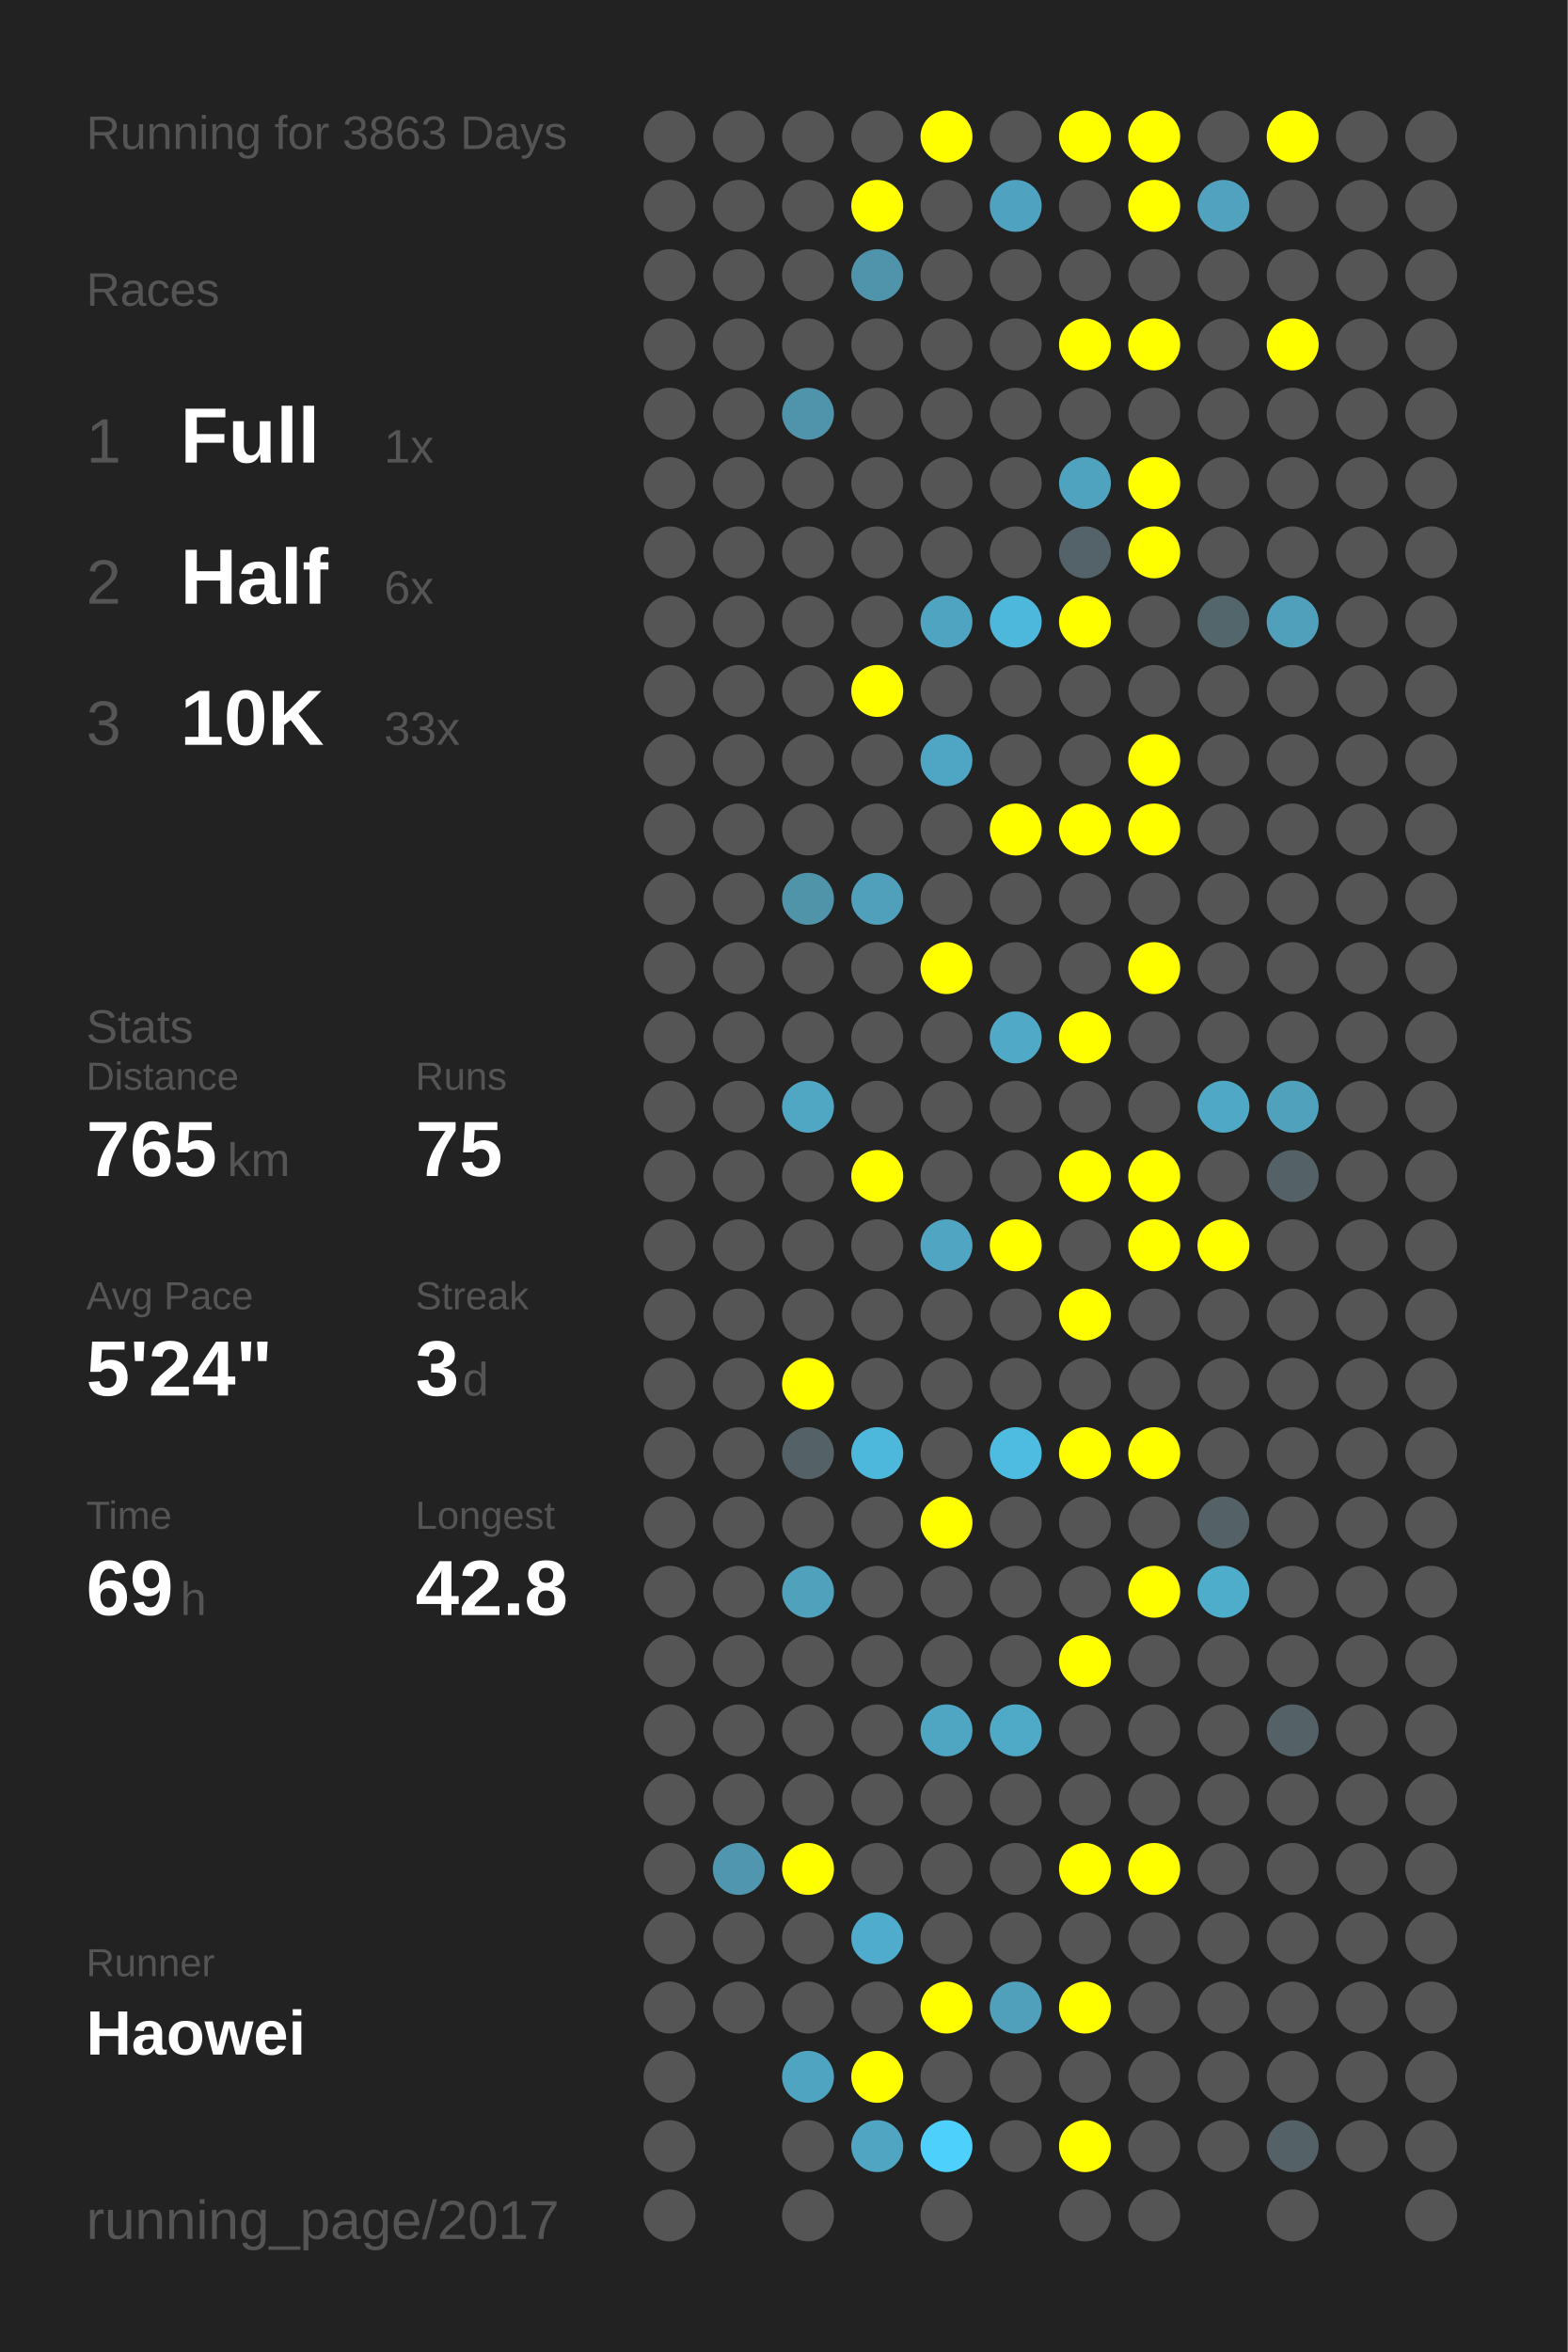
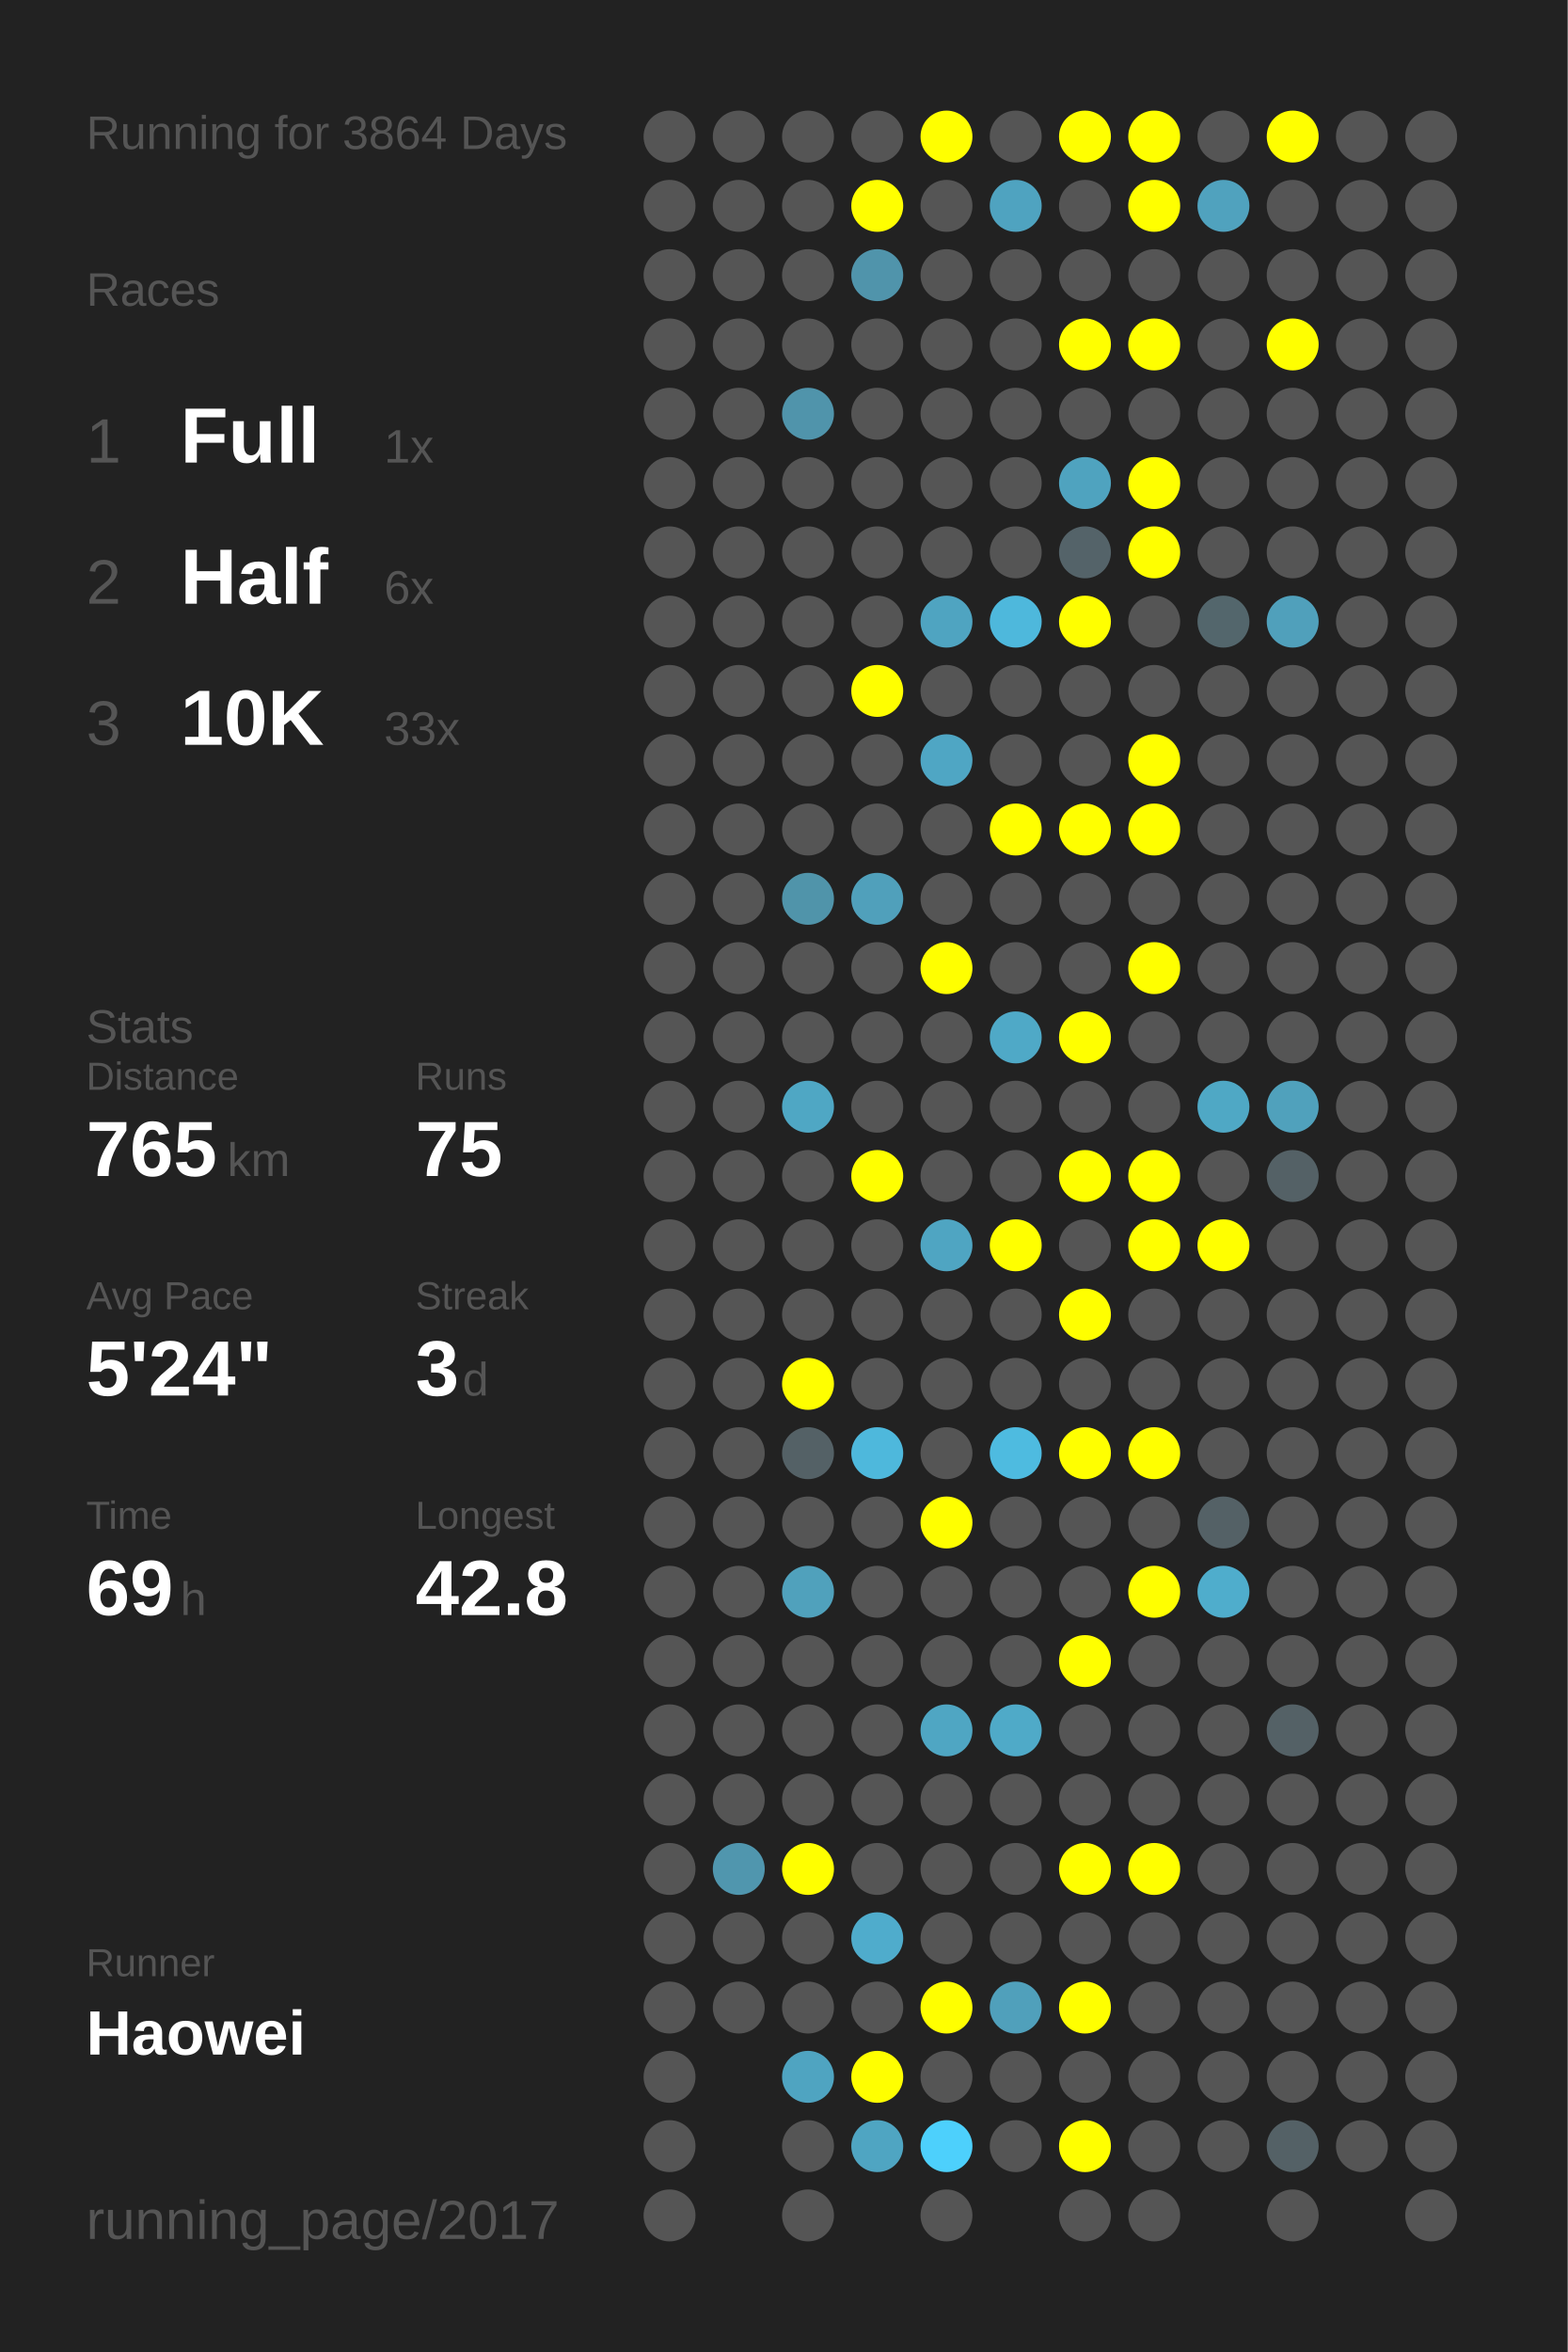
<svg xmlns="http://www.w3.org/2000/svg" baseProfile="full" height="300mm" version="1.1" viewBox="0,0,200,300" width="200mm">
  <defs />
  <rect fill="#222222" height="300" width="200" x="0" y="0" />
-   <text fill="#555555" style="font-size:6px; font-family:Arial;" x="11" y="19">Running for 3863 Days</text>
+   <text fill="#555555" style="font-size:6px; font-family:Arial;" x="11" y="19">Running for 3864 Days</text>
  <text fill="#555555" style="font-size:6px; font-family:Arial;" x="11" y="39">Races</text>
  <text fill="#555555" style="font-size:8px; font-family:Arial;" x="11" y="59">1</text>
  <text fill="#FFFFFF" style="font-size:10px; font-family:Arial; font-weight:bold;" x="23" y="59">Full</text>
  <text fill="#555555" style="font-size:6px; font-family:Arial;" x="49" y="59">1x</text>
  <text fill="#555555" style="font-size:8px; font-family:Arial;" x="11" y="77">2</text>
  <text fill="#FFFFFF" style="font-size:10px; font-family:Arial; font-weight:bold;" x="23" y="77">Half</text>
  <text fill="#555555" style="font-size:6px; font-family:Arial;" x="49" y="77">6x</text>
  <text fill="#555555" style="font-size:8px; font-family:Arial;" x="11" y="95">3</text>
  <text fill="#FFFFFF" style="font-size:10px; font-family:Arial; font-weight:bold;" x="23" y="95">10K</text>
  <text fill="#555555" style="font-size:6px; font-family:Arial;" x="49" y="95">33x</text>
  <text fill="#555555" style="font-size:6px; font-family:Arial;" x="11" y="133">Stats</text>
  <text fill="#555555" style="font-size:5px; font-family:Arial;" x="11" y="139">Distance</text>
  <text fill="#FFFFFF" style="font-size:10px; font-family:Arial; font-weight:bold;" x="11" y="150">765</text>
  <text fill="#555555" style="font-size:6px; font-family:Arial;" x="29" y="150">km</text>
  <text fill="#555555" style="font-size:5px; font-family:Arial;" x="53" y="139">Runs</text>
  <text fill="#FFFFFF" style="font-size:10px; font-family:Arial; font-weight:bold;" x="53" y="150">75</text>
  <text fill="#555555" style="font-size:5px; font-family:Arial;" x="11" y="167">Avg Pace</text>
  <text fill="#FFFFFF" style="font-size:10px; font-family:Arial; font-weight:bold;" x="11" y="178">5'24"</text>
  <text fill="#555555" style="font-size:5px; font-family:Arial;" x="53" y="167">Streak</text>
  <text fill="#FFFFFF" style="font-size:10px; font-family:Arial; font-weight:bold;" x="53" y="178">3</text>
  <text fill="#555555" style="font-size:6px; font-family:Arial;" x="59" y="178">d</text>
  <text fill="#555555" style="font-size:5px; font-family:Arial;" x="11" y="195">Time</text>
  <text fill="#FFFFFF" style="font-size:10px; font-family:Arial; font-weight:bold;" x="11" y="206">69</text>
  <text fill="#555555" style="font-size:6px; font-family:Arial;" x="23" y="206">h</text>
  <text fill="#555555" style="font-size:5px; font-family:Arial;" x="53" y="195">Longest</text>
  <text fill="#FFFFFF" style="font-size:10px; font-family:Arial; font-weight:bold;" x="53" y="206">42.8</text>
  <text fill="#555555" style="font-size:5px; font-family:Arial;" x="11" y="252.065">Runner</text>
  <text fill="#FFFFFF" style="font-size:8px; font-family:Arial; font-weight:bold;" x="11" y="262.065">Haowei</text>
  <text fill="#555555" style="font-size:7px; font-family:Arial;" x="11" y="285.581">running_page/2017</text>
  <circle cx="85.417" cy="17.419" fill="#555555" r="3.312" />
  <circle cx="85.417" cy="26.258" fill="#555555" r="3.312" />
  <circle cx="85.417" cy="35.097" fill="#555555" r="3.312" />
  <circle cx="85.417" cy="43.935" fill="#555555" r="3.312" />
  <circle cx="85.417" cy="52.774" fill="#555555" r="3.312" />
  <circle cx="85.417" cy="61.613" fill="#555555" r="3.312" />
  <circle cx="85.417" cy="70.452" fill="#555555" r="3.312" />
  <circle cx="85.417" cy="79.29" fill="#555555" r="3.312" />
  <circle cx="85.417" cy="88.129" fill="#555555" r="3.312" />
  <circle cx="85.417" cy="96.968" fill="#555555" r="3.312" />
  <circle cx="85.417" cy="105.806" fill="#555555" r="3.312" />
  <circle cx="85.417" cy="114.645" fill="#555555" r="3.312" />
  <circle cx="85.417" cy="123.484" fill="#555555" r="3.312" />
  <circle cx="85.417" cy="132.323" fill="#555555" r="3.312" />
  <circle cx="85.417" cy="141.161" fill="#555555" r="3.312" />
  <circle cx="85.417" cy="150" fill="#555555" r="3.312" />
  <circle cx="85.417" cy="158.839" fill="#555555" r="3.312" />
  <circle cx="85.417" cy="167.677" fill="#555555" r="3.312" />
  <circle cx="85.417" cy="176.516" fill="#555555" r="3.312" />
  <circle cx="85.417" cy="185.355" fill="#555555" r="3.312" />
  <circle cx="85.417" cy="194.194" fill="#555555" r="3.312" />
  <circle cx="85.417" cy="203.032" fill="#555555" r="3.312" />
  <circle cx="85.417" cy="211.871" fill="#555555" r="3.312" />
  <circle cx="85.417" cy="220.71" fill="#555555" r="3.312" />
  <circle cx="85.417" cy="229.548" fill="#555555" r="3.312" />
  <circle cx="85.417" cy="238.387" fill="#555555" r="3.312" />
  <circle cx="85.417" cy="247.226" fill="#555555" r="3.312" />
  <circle cx="85.417" cy="256.065" fill="#555555" r="3.312" />
  <circle cx="85.417" cy="264.903" fill="#555555" r="3.312" />
  <circle cx="85.417" cy="273.742" fill="#555555" r="3.312" />
  <circle cx="85.417" cy="282.581" fill="#555555" r="3.312" />
  <circle cx="94.25" cy="17.419" fill="#555555" r="3.312" />
  <circle cx="94.25" cy="26.258" fill="#555555" r="3.312" />
  <circle cx="94.25" cy="35.097" fill="#555555" r="3.312" />
  <circle cx="94.25" cy="43.935" fill="#555555" r="3.312" />
  <circle cx="94.25" cy="52.774" fill="#555555" r="3.312" />
  <circle cx="94.25" cy="61.613" fill="#555555" r="3.312" />
  <circle cx="94.25" cy="70.452" fill="#555555" r="3.312" />
  <circle cx="94.25" cy="79.29" fill="#555555" r="3.312" />
  <circle cx="94.25" cy="88.129" fill="#555555" r="3.312" />
  <circle cx="94.25" cy="96.968" fill="#555555" r="3.312" />
  <circle cx="94.25" cy="105.806" fill="#555555" r="3.312" />
  <circle cx="94.25" cy="114.645" fill="#555555" r="3.312" />
  <circle cx="94.25" cy="123.484" fill="#555555" r="3.312" />
  <circle cx="94.25" cy="132.323" fill="#555555" r="3.312" />
  <circle cx="94.25" cy="141.161" fill="#555555" r="3.312" />
  <circle cx="94.25" cy="150" fill="#555555" r="3.312" />
  <circle cx="94.25" cy="158.839" fill="#555555" r="3.312" />
  <circle cx="94.25" cy="167.677" fill="#555555" r="3.312" />
  <circle cx="94.25" cy="176.516" fill="#555555" r="3.312" />
  <circle cx="94.25" cy="185.355" fill="#555555" r="3.312" />
  <circle cx="94.25" cy="194.194" fill="#555555" r="3.312" />
  <circle cx="94.25" cy="203.032" fill="#555555" r="3.312" />
  <circle cx="94.25" cy="211.871" fill="#555555" r="3.312" />
  <circle cx="94.25" cy="220.71" fill="#555555" r="3.312" />
  <circle cx="94.25" cy="229.548" fill="#555555" r="3.312" />
  <circle cx="94.25" cy="238.387" fill="#5096ae" r="3.312" />
  <circle cx="94.25" cy="247.226" fill="#555555" r="3.312" />
  <circle cx="94.25" cy="256.065" fill="#555555" r="3.312" />
  <circle cx="103.083" cy="17.419" fill="#555555" r="3.312" />
  <circle cx="103.083" cy="26.258" fill="#555555" r="3.312" />
  <circle cx="103.083" cy="35.097" fill="#555555" r="3.312" />
  <circle cx="103.083" cy="43.935" fill="#555555" r="3.312" />
  <circle cx="103.083" cy="52.774" fill="#5094ab" r="3.312" />
  <circle cx="103.083" cy="61.613" fill="#555555" r="3.312" />
  <circle cx="103.083" cy="70.452" fill="#555555" r="3.312" />
  <circle cx="103.083" cy="79.29" fill="#555555" r="3.312" />
  <circle cx="103.083" cy="88.129" fill="#555555" r="3.312" />
  <circle cx="103.083" cy="96.968" fill="#555555" r="3.312" />
  <circle cx="103.083" cy="105.806" fill="#555555" r="3.312" />
  <circle cx="103.083" cy="114.645" fill="#5094aa" r="3.312" />
  <circle cx="103.083" cy="123.484" fill="#555555" r="3.312" />
  <circle cx="103.083" cy="132.323" fill="#555555" r="3.312" />
  <circle cx="103.083" cy="141.161" fill="#4fa7c4" r="3.312" />
  <circle cx="103.083" cy="150" fill="#555555" r="3.312" />
  <circle cx="103.083" cy="158.839" fill="#555555" r="3.312" />
  <circle cx="103.083" cy="167.677" fill="#555555" r="3.312" />
  <circle cx="103.083" cy="176.516" fill="#FFFF00" r="3.312" />
  <circle cx="103.083" cy="185.355" fill="#546166" r="3.312" />
  <circle cx="103.083" cy="194.194" fill="#555555" r="3.312" />
  <circle cx="103.083" cy="203.032" fill="#50a1bc" r="3.312" />
  <circle cx="103.083" cy="211.871" fill="#555555" r="3.312" />
  <circle cx="103.083" cy="220.71" fill="#555555" r="3.312" />
  <circle cx="103.083" cy="229.548" fill="#555555" r="3.312" />
  <circle cx="103.083" cy="238.387" fill="#FFFF00" r="3.312" />
  <circle cx="103.083" cy="247.226" fill="#555555" r="3.312" />
  <circle cx="103.083" cy="256.065" fill="#555555" r="3.312" />
  <circle cx="103.083" cy="264.903" fill="#4fa4c1" r="3.312" />
  <circle cx="103.083" cy="273.742" fill="#555555" r="3.312" />
  <circle cx="103.083" cy="282.581" fill="#555555" r="3.312" />
  <circle cx="111.917" cy="17.419" fill="#555555" r="3.312" />
  <circle cx="111.917" cy="26.258" fill="#FFFF00" r="3.312" />
  <circle cx="111.917" cy="35.097" fill="#5094ab" r="3.312" />
  <circle cx="111.917" cy="43.935" fill="#555555" r="3.312" />
  <circle cx="111.917" cy="52.774" fill="#555555" r="3.312" />
  <circle cx="111.917" cy="61.613" fill="#555555" r="3.312" />
  <circle cx="111.917" cy="70.452" fill="#555555" r="3.312" />
  <circle cx="111.917" cy="79.29" fill="#555555" r="3.312" />
  <circle cx="111.917" cy="88.129" fill="#FFFF00" r="3.312" />
  <circle cx="111.917" cy="96.968" fill="#555555" r="3.312" />
  <circle cx="111.917" cy="105.806" fill="#555555" r="3.312" />
  <circle cx="111.917" cy="114.645" fill="#50a0bb" r="3.312" />
  <circle cx="111.917" cy="123.484" fill="#555555" r="3.312" />
  <circle cx="111.917" cy="132.323" fill="#555555" r="3.312" />
  <circle cx="111.917" cy="141.161" fill="#555555" r="3.312" />
  <circle cx="111.917" cy="150" fill="#FFFF00" r="3.312" />
  <circle cx="111.917" cy="158.839" fill="#555555" r="3.312" />
  <circle cx="111.917" cy="167.677" fill="#555555" r="3.312" />
  <circle cx="111.917" cy="176.516" fill="#555555" r="3.312" />
  <circle cx="111.917" cy="185.355" fill="#4eb8dc" r="3.312" />
  <circle cx="111.917" cy="194.194" fill="#555555" r="3.312" />
  <circle cx="111.917" cy="203.032" fill="#555555" r="3.312" />
  <circle cx="111.917" cy="211.871" fill="#555555" r="3.312" />
  <circle cx="111.917" cy="220.71" fill="#555555" r="3.312" />
  <circle cx="111.917" cy="229.548" fill="#555555" r="3.312" />
  <circle cx="111.917" cy="238.387" fill="#555555" r="3.312" />
  <circle cx="111.917" cy="247.226" fill="#4faccc" r="3.312" />
  <circle cx="111.917" cy="256.065" fill="#555555" r="3.312" />
  <circle cx="111.917" cy="264.903" fill="#FFFF00" r="3.312" />
  <circle cx="111.917" cy="273.742" fill="#4fa5c2" r="3.312" />
  <circle cx="120.75" cy="17.419" fill="#FFFF00" r="3.312" />
  <circle cx="120.75" cy="26.258" fill="#555555" r="3.312" />
  <circle cx="120.75" cy="35.097" fill="#555555" r="3.312" />
  <circle cx="120.75" cy="43.935" fill="#555555" r="3.312" />
  <circle cx="120.75" cy="52.774" fill="#555555" r="3.312" />
  <circle cx="120.75" cy="61.613" fill="#555555" r="3.312" />
  <circle cx="120.75" cy="70.452" fill="#555555" r="3.312" />
  <circle cx="120.75" cy="79.29" fill="#4fa4c1" r="3.312" />
  <circle cx="120.75" cy="88.129" fill="#555555" r="3.312" />
  <circle cx="120.75" cy="96.968" fill="#4fa6c4" r="3.312" />
  <circle cx="120.75" cy="105.806" fill="#555555" r="3.312" />
  <circle cx="120.75" cy="114.645" fill="#555555" r="3.312" />
  <circle cx="120.75" cy="123.484" fill="#FFFF00" r="3.312" />
  <circle cx="120.75" cy="132.323" fill="#555555" r="3.312" />
  <circle cx="120.75" cy="141.161" fill="#555555" r="3.312" />
  <circle cx="120.75" cy="150" fill="#555555" r="3.312" />
  <circle cx="120.75" cy="158.839" fill="#4fa5c2" r="3.312" />
  <circle cx="120.75" cy="167.677" fill="#555555" r="3.312" />
  <circle cx="120.75" cy="176.516" fill="#555555" r="3.312" />
  <circle cx="120.75" cy="185.355" fill="#555555" r="3.312" />
  <circle cx="120.75" cy="194.194" fill="#FFFF00" r="3.312" />
  <circle cx="120.75" cy="203.032" fill="#555555" r="3.312" />
  <circle cx="120.75" cy="211.871" fill="#555555" r="3.312" />
  <circle cx="120.75" cy="220.71" fill="#4fa6c3" r="3.312" />
  <circle cx="120.75" cy="229.548" fill="#555555" r="3.312" />
  <circle cx="120.75" cy="238.387" fill="#555555" r="3.312" />
  <circle cx="120.75" cy="247.226" fill="#555555" r="3.312" />
  <circle cx="120.75" cy="256.065" fill="#FFFF00" r="3.312" />
  <circle cx="120.75" cy="264.903" fill="#555555" r="3.312" />
  <circle cx="120.75" cy="273.742" fill="#4dd0fc" r="3.312" />
  <circle cx="120.75" cy="282.581" fill="#555555" r="3.312" />
  <circle cx="129.583" cy="17.419" fill="#555555" r="3.312" />
  <circle cx="129.583" cy="26.258" fill="#4fa3c0" r="3.312" />
  <circle cx="129.583" cy="35.097" fill="#555555" r="3.312" />
  <circle cx="129.583" cy="43.935" fill="#555555" r="3.312" />
  <circle cx="129.583" cy="52.774" fill="#555555" r="3.312" />
  <circle cx="129.583" cy="61.613" fill="#555555" r="3.312" />
  <circle cx="129.583" cy="70.452" fill="#555555" r="3.312" />
  <circle cx="129.583" cy="79.29" fill="#4eb8dc" r="3.312" />
  <circle cx="129.583" cy="88.129" fill="#555555" r="3.312" />
  <circle cx="129.583" cy="96.968" fill="#555555" r="3.312" />
  <circle cx="129.583" cy="105.806" fill="#FFFF00" r="3.312" />
  <circle cx="129.583" cy="114.645" fill="#555555" r="3.312" />
  <circle cx="129.583" cy="123.484" fill="#555555" r="3.312" />
  <circle cx="129.583" cy="132.323" fill="#4fa9c7" r="3.312" />
  <circle cx="129.583" cy="141.161" fill="#555555" r="3.312" />
  <circle cx="129.583" cy="150" fill="#555555" r="3.312" />
  <circle cx="129.583" cy="158.839" fill="#FFFF00" r="3.312" />
  <circle cx="129.583" cy="167.677" fill="#555555" r="3.312" />
  <circle cx="129.583" cy="176.516" fill="#555555" r="3.312" />
  <circle cx="129.583" cy="185.355" fill="#4ebbe0" r="3.312" />
  <circle cx="129.583" cy="194.194" fill="#555555" r="3.312" />
  <circle cx="129.583" cy="203.032" fill="#555555" r="3.312" />
  <circle cx="129.583" cy="211.871" fill="#555555" r="3.312" />
  <circle cx="129.583" cy="220.71" fill="#4faac8" r="3.312" />
  <circle cx="129.583" cy="229.548" fill="#555555" r="3.312" />
  <circle cx="129.583" cy="238.387" fill="#555555" r="3.312" />
  <circle cx="129.583" cy="247.226" fill="#555555" r="3.312" />
  <circle cx="129.583" cy="256.065" fill="#50a0bb" r="3.312" />
  <circle cx="129.583" cy="264.903" fill="#555555" r="3.312" />
  <circle cx="129.583" cy="273.742" fill="#555555" r="3.312" />
  <circle cx="138.417" cy="17.419" fill="#FFFF00" r="3.312" />
  <circle cx="138.417" cy="26.258" fill="#555555" r="3.312" />
  <circle cx="138.417" cy="35.097" fill="#555555" r="3.312" />
  <circle cx="138.417" cy="43.935" fill="#FFFF00" r="3.312" />
  <circle cx="138.417" cy="52.774" fill="#555555" r="3.312" />
  <circle cx="138.417" cy="61.613" fill="#4fa3bf" r="3.312" />
  <circle cx="138.417" cy="70.452" fill="#546369" r="3.312" />
  <circle cx="138.417" cy="79.29" fill="#FFFF00" r="3.312" />
  <circle cx="138.417" cy="88.129" fill="#555555" r="3.312" />
  <circle cx="138.417" cy="96.968" fill="#555555" r="3.312" />
  <circle cx="138.417" cy="105.806" fill="#FFFF00" r="3.312" />
  <circle cx="138.417" cy="114.645" fill="#555555" r="3.312" />
  <circle cx="138.417" cy="123.484" fill="#555555" r="3.312" />
  <circle cx="138.417" cy="132.323" fill="#FFFF00" r="3.312" />
  <circle cx="138.417" cy="141.161" fill="#555555" r="3.312" />
  <circle cx="138.417" cy="150" fill="#FFFF00" r="3.312" />
  <circle cx="138.417" cy="158.839" fill="#555555" r="3.312" />
  <circle cx="138.417" cy="167.677" fill="#FFFF00" r="3.312" />
  <circle cx="138.417" cy="176.516" fill="#555555" r="3.312" />
  <circle cx="138.417" cy="185.355" fill="#FFFF00" r="3.312" />
  <circle cx="138.417" cy="194.194" fill="#555555" r="3.312" />
  <circle cx="138.417" cy="203.032" fill="#555555" r="3.312" />
  <circle cx="138.417" cy="211.871" fill="#FFFF00" r="3.312" />
  <circle cx="138.417" cy="220.71" fill="#555555" r="3.312" />
  <circle cx="138.417" cy="229.548" fill="#555555" r="3.312" />
  <circle cx="138.417" cy="238.387" fill="#FFFF00" r="3.312" />
  <circle cx="138.417" cy="247.226" fill="#555555" r="3.312" />
  <circle cx="138.417" cy="256.065" fill="#FFFF00" r="3.312" />
  <circle cx="138.417" cy="264.903" fill="#555555" r="3.312" />
  <circle cx="138.417" cy="273.742" fill="#FFFF00" r="3.312" />
  <circle cx="138.417" cy="282.581" fill="#555555" r="3.312" />
  <circle cx="147.25" cy="17.419" fill="#FFFF00" r="3.312" />
  <circle cx="147.25" cy="26.258" fill="#FFFF00" r="3.312" />
  <circle cx="147.25" cy="35.097" fill="#555555" r="3.312" />
  <circle cx="147.25" cy="43.935" fill="#FFFF00" r="3.312" />
  <circle cx="147.25" cy="52.774" fill="#555555" r="3.312" />
  <circle cx="147.25" cy="61.613" fill="#FFFF00" r="3.312" />
  <circle cx="147.25" cy="70.452" fill="#FFFF00" r="3.312" />
  <circle cx="147.25" cy="79.29" fill="#555555" r="3.312" />
  <circle cx="147.25" cy="88.129" fill="#555555" r="3.312" />
  <circle cx="147.25" cy="96.968" fill="#FFFF00" r="3.312" />
  <circle cx="147.25" cy="105.806" fill="#FFFF00" r="3.312" />
  <circle cx="147.25" cy="114.645" fill="#555555" r="3.312" />
  <circle cx="147.25" cy="123.484" fill="#FFFF00" r="3.312" />
  <circle cx="147.25" cy="132.323" fill="#555555" r="3.312" />
  <circle cx="147.25" cy="141.161" fill="#555555" r="3.312" />
  <circle cx="147.25" cy="150" fill="#FFFF00" r="3.312" />
  <circle cx="147.25" cy="158.839" fill="#FFFF00" r="3.312" />
  <circle cx="147.25" cy="167.677" fill="#555555" r="3.312" />
  <circle cx="147.25" cy="176.516" fill="#555555" r="3.312" />
  <circle cx="147.25" cy="185.355" fill="#FFFF00" r="3.312" />
  <circle cx="147.25" cy="194.194" fill="#555555" r="3.312" />
  <circle cx="147.25" cy="203.032" fill="#FFFF00" r="3.312" />
  <circle cx="147.25" cy="211.871" fill="#555555" r="3.312" />
  <circle cx="147.25" cy="220.71" fill="#555555" r="3.312" />
  <circle cx="147.25" cy="229.548" fill="#555555" r="3.312" />
  <circle cx="147.25" cy="238.387" fill="#FFFF00" r="3.312" />
  <circle cx="147.25" cy="247.226" fill="#555555" r="3.312" />
  <circle cx="147.25" cy="256.065" fill="#555555" r="3.312" />
  <circle cx="147.25" cy="264.903" fill="#555555" r="3.312" />
  <circle cx="147.25" cy="273.742" fill="#555555" r="3.312" />
  <circle cx="147.25" cy="282.581" fill="#555555" r="3.312" />
  <circle cx="156.083" cy="17.419" fill="#555555" r="3.312" />
  <circle cx="156.083" cy="26.258" fill="#50a2be" r="3.312" />
  <circle cx="156.083" cy="35.097" fill="#555555" r="3.312" />
  <circle cx="156.083" cy="43.935" fill="#555555" r="3.312" />
  <circle cx="156.083" cy="52.774" fill="#555555" r="3.312" />
  <circle cx="156.083" cy="61.613" fill="#555555" r="3.312" />
  <circle cx="156.083" cy="70.452" fill="#555555" r="3.312" />
  <circle cx="156.083" cy="79.29" fill="#53666c" r="3.312" />
  <circle cx="156.083" cy="88.129" fill="#555555" r="3.312" />
  <circle cx="156.083" cy="96.968" fill="#555555" r="3.312" />
  <circle cx="156.083" cy="105.806" fill="#555555" r="3.312" />
  <circle cx="156.083" cy="114.645" fill="#555555" r="3.312" />
  <circle cx="156.083" cy="123.484" fill="#555555" r="3.312" />
  <circle cx="156.083" cy="132.323" fill="#555555" r="3.312" />
  <circle cx="156.083" cy="141.161" fill="#4fa8c5" r="3.312" />
  <circle cx="156.083" cy="150" fill="#555555" r="3.312" />
  <circle cx="156.083" cy="158.839" fill="#FFFF00" r="3.312" />
  <circle cx="156.083" cy="167.677" fill="#555555" r="3.312" />
  <circle cx="156.083" cy="176.516" fill="#555555" r="3.312" />
  <circle cx="156.083" cy="185.355" fill="#555555" r="3.312" />
  <circle cx="156.083" cy="194.194" fill="#546166" r="3.312" />
  <circle cx="156.083" cy="203.032" fill="#4fadcc" r="3.312" />
  <circle cx="156.083" cy="211.871" fill="#555555" r="3.312" />
  <circle cx="156.083" cy="220.71" fill="#555555" r="3.312" />
  <circle cx="156.083" cy="229.548" fill="#555555" r="3.312" />
  <circle cx="156.083" cy="238.387" fill="#555555" r="3.312" />
  <circle cx="156.083" cy="247.226" fill="#555555" r="3.312" />
  <circle cx="156.083" cy="256.065" fill="#555555" r="3.312" />
  <circle cx="156.083" cy="264.903" fill="#555555" r="3.312" />
  <circle cx="156.083" cy="273.742" fill="#555555" r="3.312" />
  <circle cx="164.917" cy="17.419" fill="#FFFF00" r="3.312" />
  <circle cx="164.917" cy="26.258" fill="#555555" r="3.312" />
  <circle cx="164.917" cy="35.097" fill="#555555" r="3.312" />
  <circle cx="164.917" cy="43.935" fill="#FFFF00" r="3.312" />
  <circle cx="164.917" cy="52.774" fill="#555555" r="3.312" />
  <circle cx="164.917" cy="61.613" fill="#555555" r="3.312" />
  <circle cx="164.917" cy="70.452" fill="#555555" r="3.312" />
  <circle cx="164.917" cy="79.29" fill="#50a0bb" r="3.312" />
  <circle cx="164.917" cy="88.129" fill="#555555" r="3.312" />
  <circle cx="164.917" cy="96.968" fill="#555555" r="3.312" />
  <circle cx="164.917" cy="105.806" fill="#555555" r="3.312" />
  <circle cx="164.917" cy="114.645" fill="#555555" r="3.312" />
  <circle cx="164.917" cy="123.484" fill="#555555" r="3.312" />
  <circle cx="164.917" cy="132.323" fill="#555555" r="3.312" />
  <circle cx="164.917" cy="141.161" fill="#50a1bc" r="3.312" />
  <circle cx="164.917" cy="150" fill="#546166" r="3.312" />
  <circle cx="164.917" cy="158.839" fill="#555555" r="3.312" />
  <circle cx="164.917" cy="167.677" fill="#555555" r="3.312" />
  <circle cx="164.917" cy="176.516" fill="#555555" r="3.312" />
  <circle cx="164.917" cy="185.355" fill="#555555" r="3.312" />
  <circle cx="164.917" cy="194.194" fill="#555555" r="3.312" />
  <circle cx="164.917" cy="203.032" fill="#555555" r="3.312" />
  <circle cx="164.917" cy="211.871" fill="#555555" r="3.312" />
  <circle cx="164.917" cy="220.71" fill="#546166" r="3.312" />
  <circle cx="164.917" cy="229.548" fill="#555555" r="3.312" />
  <circle cx="164.917" cy="238.387" fill="#555555" r="3.312" />
  <circle cx="164.917" cy="247.226" fill="#555555" r="3.312" />
  <circle cx="164.917" cy="256.065" fill="#555555" r="3.312" />
  <circle cx="164.917" cy="264.903" fill="#555555" r="3.312" />
  <circle cx="164.917" cy="273.742" fill="#546166" r="3.312" />
  <circle cx="164.917" cy="282.581" fill="#555555" r="3.312" />
  <circle cx="173.75" cy="17.419" fill="#555555" r="3.312" />
  <circle cx="173.75" cy="26.258" fill="#555555" r="3.312" />
  <circle cx="173.75" cy="35.097" fill="#555555" r="3.312" />
  <circle cx="173.75" cy="43.935" fill="#555555" r="3.312" />
  <circle cx="173.75" cy="52.774" fill="#555555" r="3.312" />
  <circle cx="173.75" cy="61.613" fill="#555555" r="3.312" />
  <circle cx="173.75" cy="70.452" fill="#555555" r="3.312" />
  <circle cx="173.75" cy="79.29" fill="#555555" r="3.312" />
  <circle cx="173.75" cy="88.129" fill="#555555" r="3.312" />
  <circle cx="173.75" cy="96.968" fill="#555555" r="3.312" />
  <circle cx="173.75" cy="105.806" fill="#555555" r="3.312" />
  <circle cx="173.75" cy="114.645" fill="#555555" r="3.312" />
  <circle cx="173.75" cy="123.484" fill="#555555" r="3.312" />
  <circle cx="173.75" cy="132.323" fill="#555555" r="3.312" />
  <circle cx="173.75" cy="141.161" fill="#555555" r="3.312" />
  <circle cx="173.75" cy="150" fill="#555555" r="3.312" />
  <circle cx="173.75" cy="158.839" fill="#555555" r="3.312" />
  <circle cx="173.75" cy="167.677" fill="#555555" r="3.312" />
  <circle cx="173.75" cy="176.516" fill="#555555" r="3.312" />
  <circle cx="173.75" cy="185.355" fill="#555555" r="3.312" />
  <circle cx="173.75" cy="194.194" fill="#555555" r="3.312" />
  <circle cx="173.75" cy="203.032" fill="#555555" r="3.312" />
  <circle cx="173.75" cy="211.871" fill="#555555" r="3.312" />
  <circle cx="173.75" cy="220.71" fill="#555555" r="3.312" />
  <circle cx="173.75" cy="229.548" fill="#555555" r="3.312" />
  <circle cx="173.75" cy="238.387" fill="#555555" r="3.312" />
  <circle cx="173.75" cy="247.226" fill="#555555" r="3.312" />
  <circle cx="173.75" cy="256.065" fill="#555555" r="3.312" />
  <circle cx="173.75" cy="264.903" fill="#555555" r="3.312" />
  <circle cx="173.75" cy="273.742" fill="#555555" r="3.312" />
  <circle cx="182.583" cy="17.419" fill="#555555" r="3.312" />
  <circle cx="182.583" cy="26.258" fill="#555555" r="3.312" />
  <circle cx="182.583" cy="35.097" fill="#555555" r="3.312" />
  <circle cx="182.583" cy="43.935" fill="#555555" r="3.312" />
  <circle cx="182.583" cy="52.774" fill="#555555" r="3.312" />
  <circle cx="182.583" cy="61.613" fill="#555555" r="3.312" />
  <circle cx="182.583" cy="70.452" fill="#555555" r="3.312" />
  <circle cx="182.583" cy="79.29" fill="#555555" r="3.312" />
  <circle cx="182.583" cy="88.129" fill="#555555" r="3.312" />
  <circle cx="182.583" cy="96.968" fill="#555555" r="3.312" />
  <circle cx="182.583" cy="105.806" fill="#555555" r="3.312" />
  <circle cx="182.583" cy="114.645" fill="#555555" r="3.312" />
  <circle cx="182.583" cy="123.484" fill="#555555" r="3.312" />
  <circle cx="182.583" cy="132.323" fill="#555555" r="3.312" />
  <circle cx="182.583" cy="141.161" fill="#555555" r="3.312" />
  <circle cx="182.583" cy="150" fill="#555555" r="3.312" />
  <circle cx="182.583" cy="158.839" fill="#555555" r="3.312" />
  <circle cx="182.583" cy="167.677" fill="#555555" r="3.312" />
  <circle cx="182.583" cy="176.516" fill="#555555" r="3.312" />
  <circle cx="182.583" cy="185.355" fill="#555555" r="3.312" />
  <circle cx="182.583" cy="194.194" fill="#555555" r="3.312" />
  <circle cx="182.583" cy="203.032" fill="#555555" r="3.312" />
  <circle cx="182.583" cy="211.871" fill="#555555" r="3.312" />
  <circle cx="182.583" cy="220.71" fill="#555555" r="3.312" />
  <circle cx="182.583" cy="229.548" fill="#555555" r="3.312" />
  <circle cx="182.583" cy="238.387" fill="#555555" r="3.312" />
  <circle cx="182.583" cy="247.226" fill="#555555" r="3.312" />
  <circle cx="182.583" cy="256.065" fill="#555555" r="3.312" />
  <circle cx="182.583" cy="264.903" fill="#555555" r="3.312" />
  <circle cx="182.583" cy="273.742" fill="#555555" r="3.312" />
  <circle cx="182.583" cy="282.581" fill="#555555" r="3.312" />
</svg>
